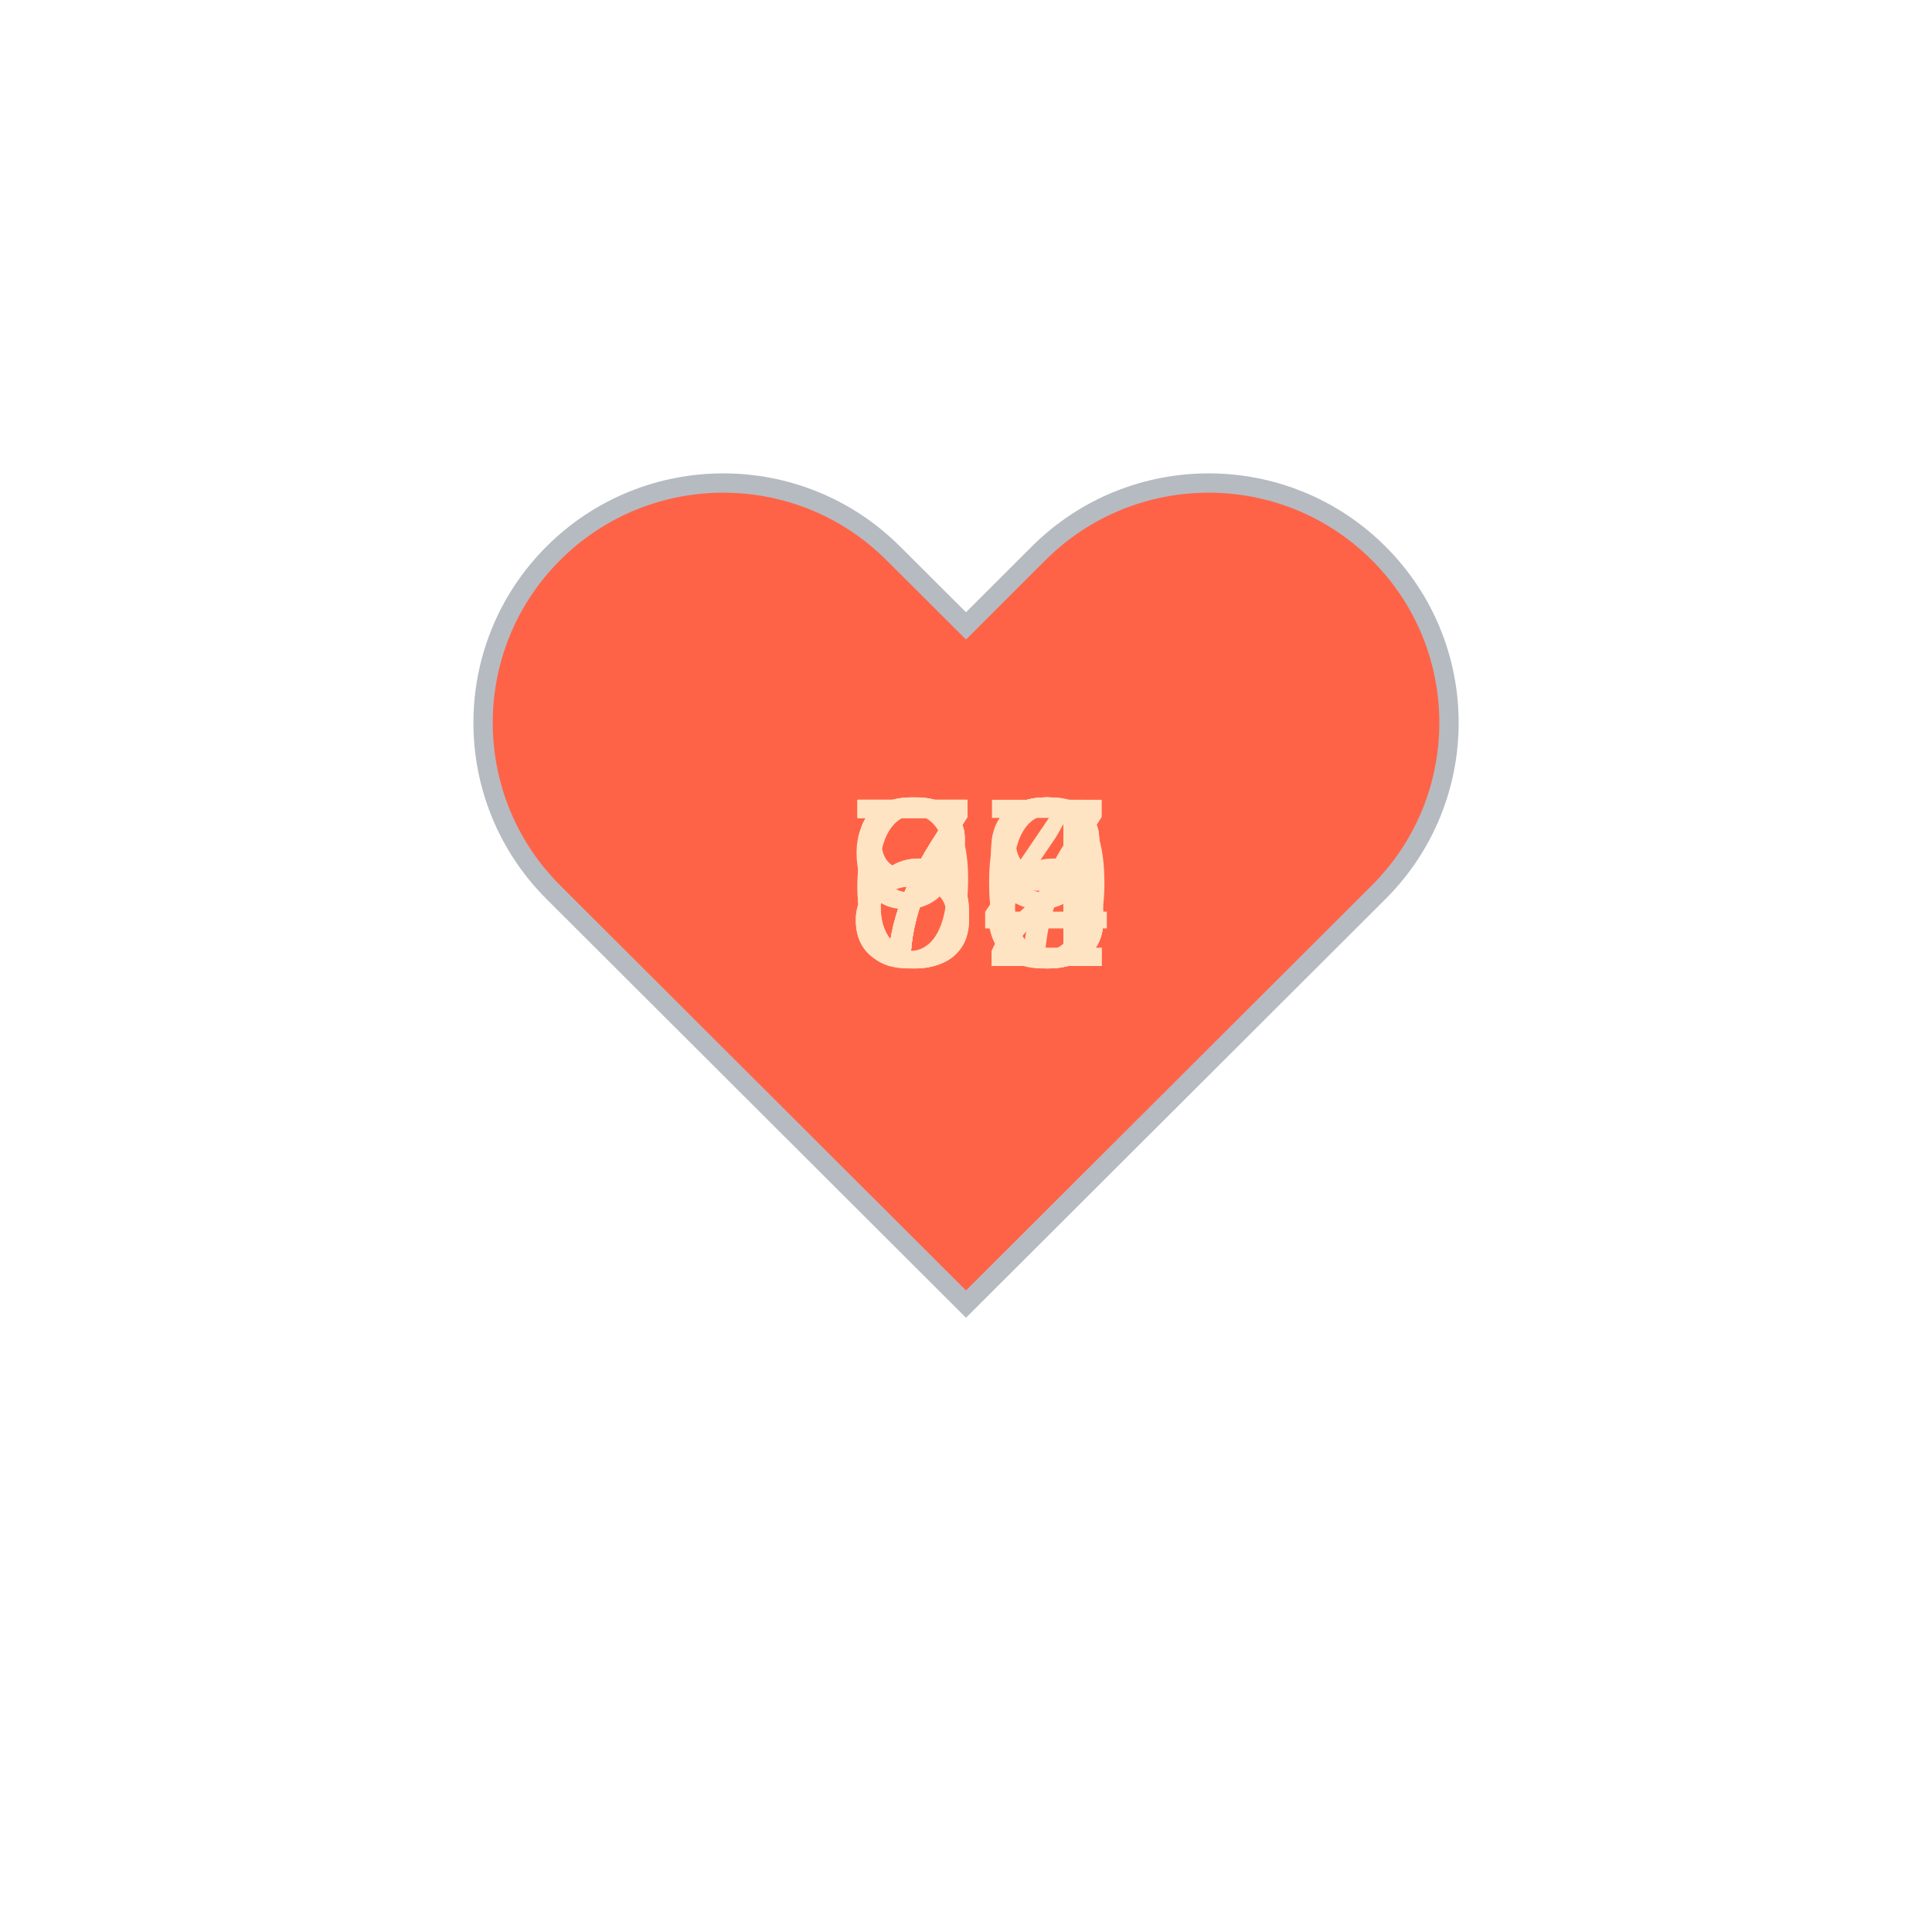
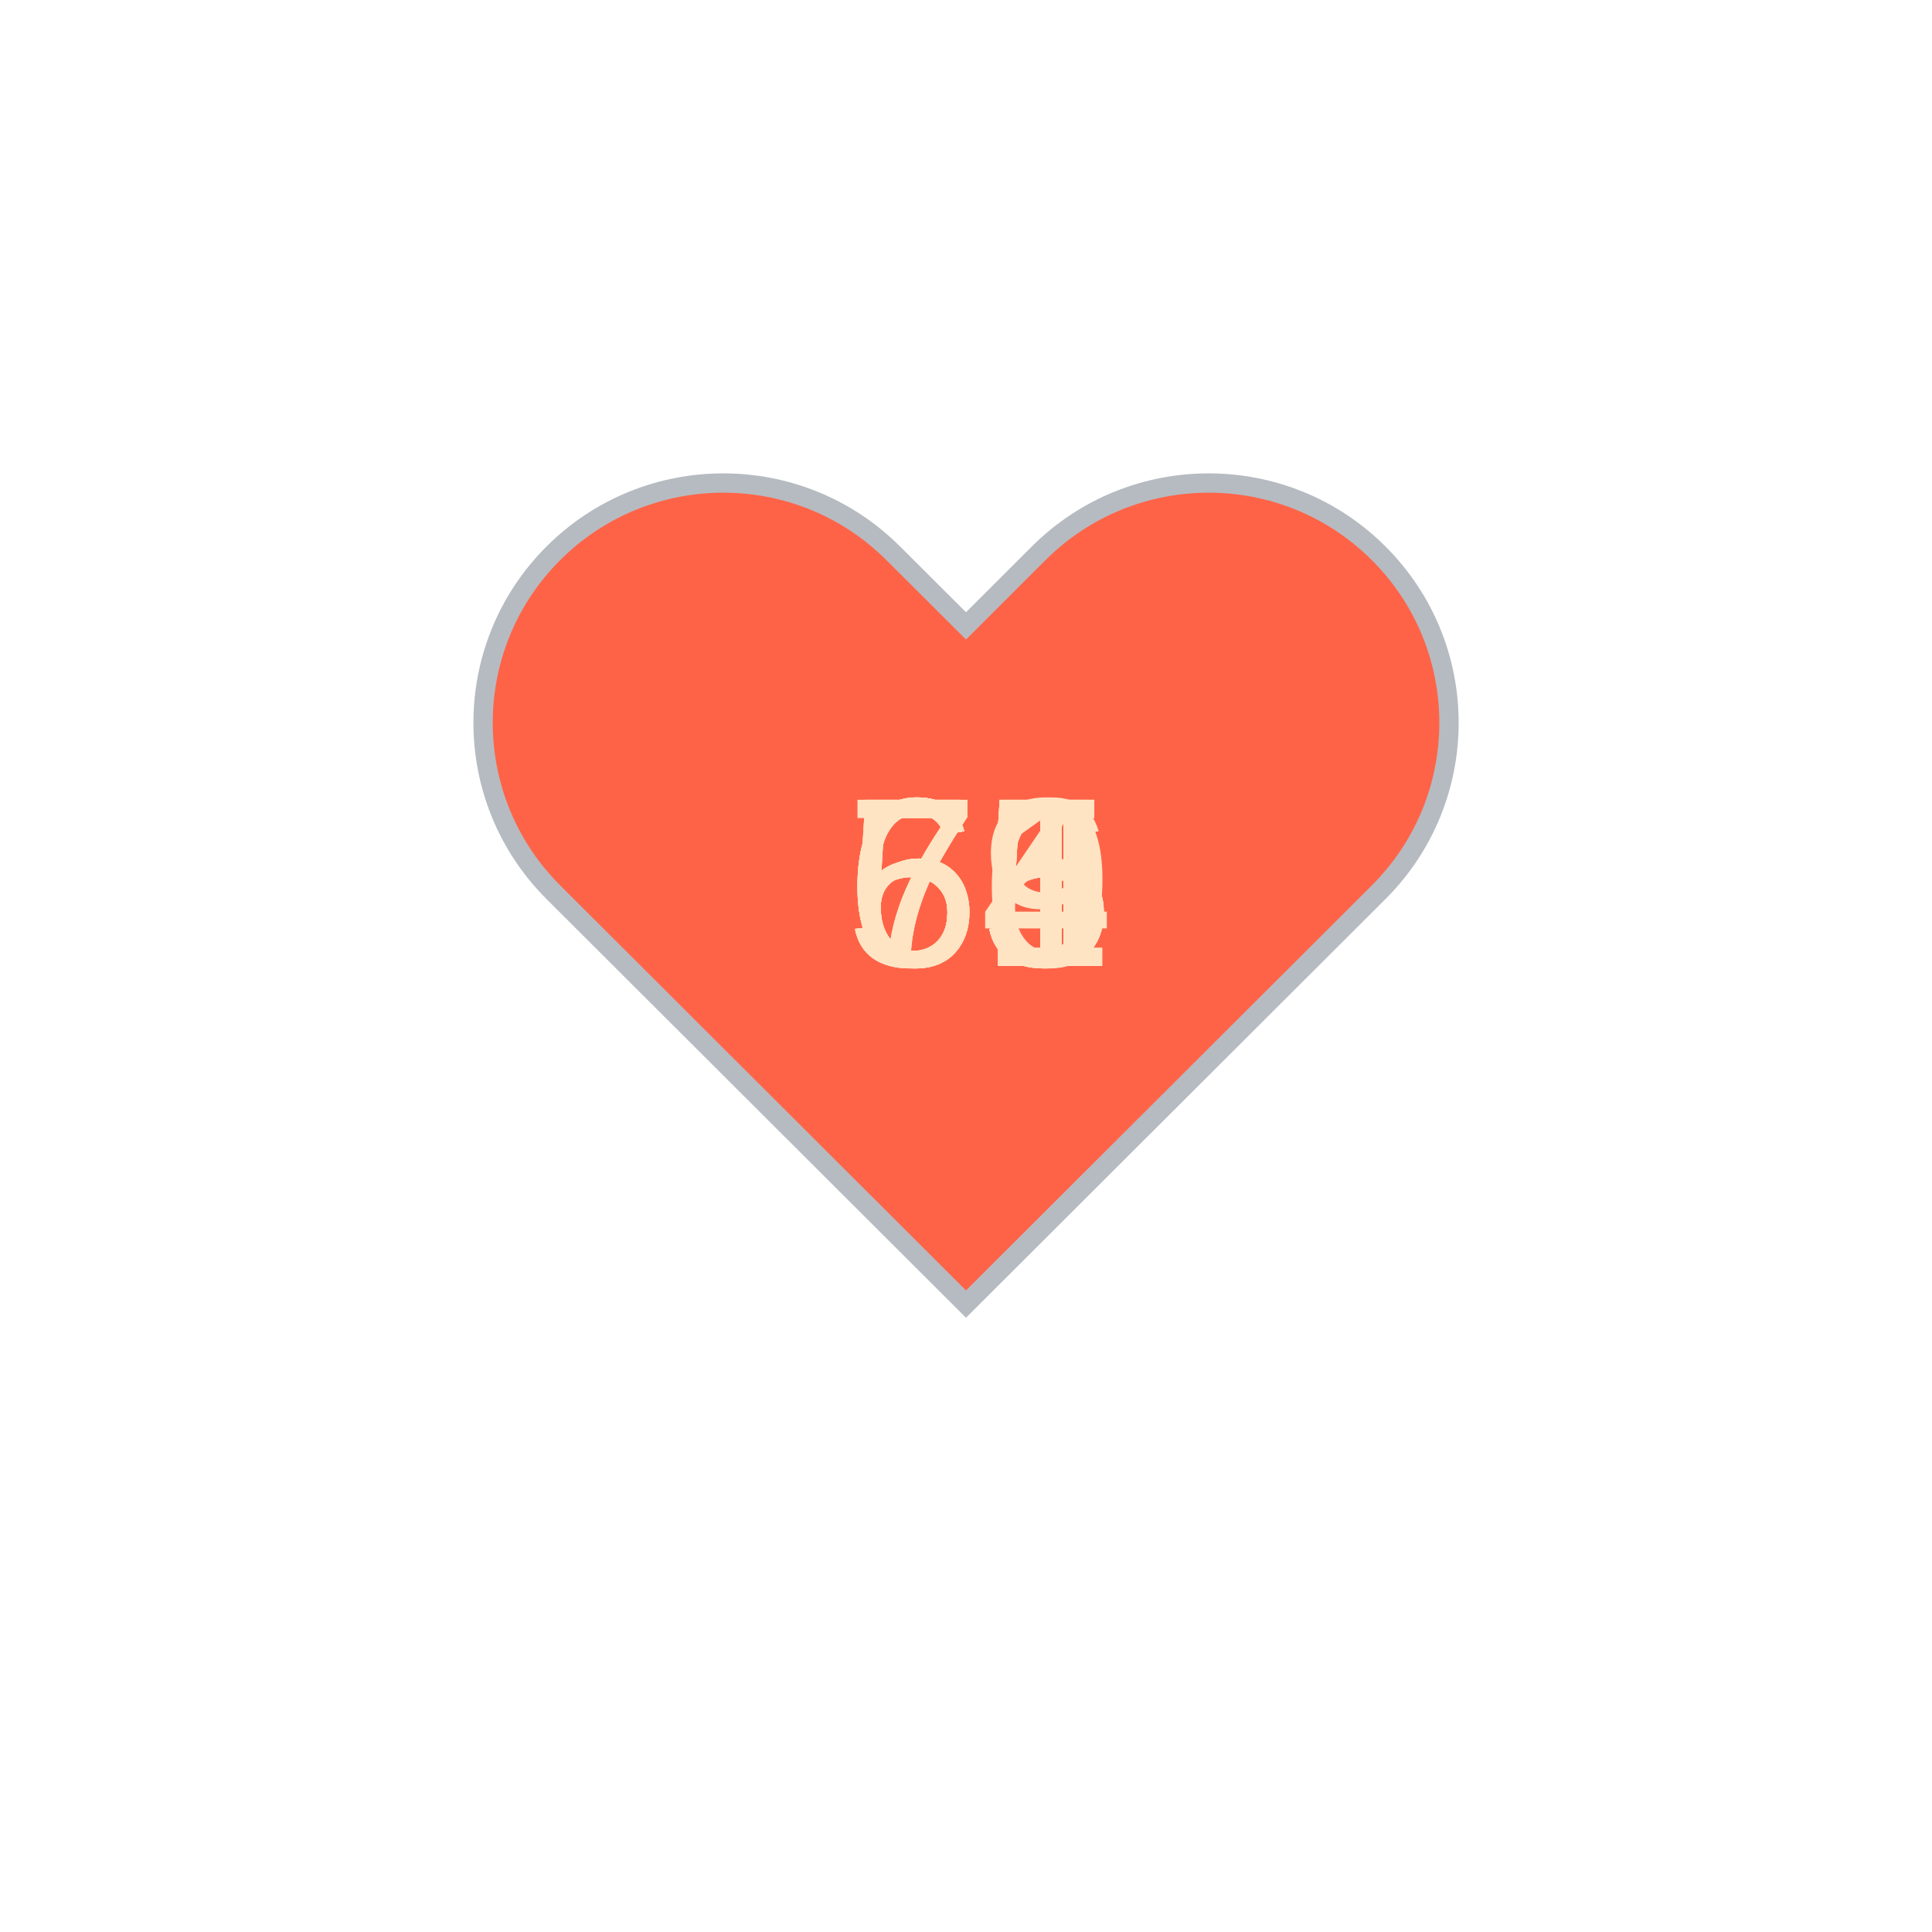
<svg xmlns="http://www.w3.org/2000/svg" baseProfile="full" height="150" version="1.1" viewBox="0,0,200,200" width="150">
  <defs />
  <g transform="translate(100 100)">
    <path d="M92.71,7.27L92.71,7.27c-9.71-9.69-25.46-9.69-35.18,0L50,14.79l-7.54-7.52C32.75-2.42,17-2.42,7.29,7.27v0 c-9.71,9.69-9.71,25.41,0,35.1L50,85l42.71-42.63C102.43,32.68,102.43,16.96,92.71,7.27z" fill="tomato" stroke="#B6BBC1" stroke-width="2" transform="translate(-50 -50)" />
    <animateTransform additive="sum" attributeName="transform" dur="1.2s" repeatCount="indefinite" type="scale" values="1; 1.5; 1.25; 1.5; 1.5; 1;" />
-     <text fill="bisque" style="font-size:25px; font-family:Arial" transform="translate(-12.5 0)">72<animate attributeName="visibility" dur="12.0s" keyTimes="0;0.1;0.2;0.3;0.4;0.5;0.6;0.7;0.8;0.9;1.0" repeatCount="indefinite" values="visible;hidden;hidden;hidden;hidden;hidden;hidden;hidden;hidden;hidden;hidden" />
+     <text fill="bisque" style="font-size:25px; font-family:Arial" transform="translate(-12.5 0)">75<animate attributeName="visibility" dur="12.0s" keyTimes="0;0.1;0.2;0.3;0.4;0.5;0.6;0.7;0.8;0.9;1.0" repeatCount="indefinite" values="visible;hidden;hidden;hidden;hidden;hidden;hidden;hidden;hidden;hidden;hidden" />
    </text>
-     <text fill="bisque" style="font-size:25px; font-family:Arial" transform="translate(-12.5 0)">68<animate attributeName="visibility" dur="12.0s" keyTimes="0;0.1;0.2;0.3;0.4;0.5;0.6;0.7;0.8;0.9;1.0" repeatCount="indefinite" values="hidden;visible;hidden;hidden;hidden;hidden;hidden;hidden;hidden;hidden;hidden" />
+     <text fill="bisque" style="font-size:25px; font-family:Arial" transform="translate(-12.5 0)">71<animate attributeName="visibility" dur="12.0s" keyTimes="0;0.1;0.2;0.3;0.4;0.5;0.6;0.7;0.8;0.9;1.0" repeatCount="indefinite" values="hidden;visible;hidden;hidden;hidden;hidden;hidden;hidden;hidden;hidden;hidden" />
    </text>
-     <text fill="bisque" style="font-size:25px; font-family:Arial" transform="translate(-12.5 0)">73<animate attributeName="visibility" dur="12.0s" keyTimes="0;0.1;0.2;0.3;0.4;0.5;0.6;0.7;0.8;0.9;1.0" repeatCount="indefinite" values="hidden;hidden;visible;hidden;hidden;hidden;hidden;hidden;hidden;hidden;hidden" />
+     <text fill="bisque" style="font-size:25px; font-family:Arial" transform="translate(-12.5 0)">65<animate attributeName="visibility" dur="12.0s" keyTimes="0;0.1;0.2;0.3;0.4;0.5;0.6;0.7;0.8;0.9;1.0" repeatCount="indefinite" values="hidden;hidden;visible;hidden;hidden;hidden;hidden;hidden;hidden;hidden;hidden" />
    </text>
-     <text fill="bisque" style="font-size:25px; font-family:Arial" transform="translate(-12.5 0)">94<animate attributeName="visibility" dur="12.0s" keyTimes="0;0.1;0.2;0.3;0.4;0.5;0.6;0.7;0.8;0.9;1.0" repeatCount="indefinite" values="hidden;hidden;hidden;visible;hidden;hidden;hidden;hidden;hidden;hidden;hidden" />
+     <text fill="bisque" style="font-size:25px; font-family:Arial" transform="translate(-12.5 0)">65<animate attributeName="visibility" dur="12.0s" keyTimes="0;0.1;0.2;0.3;0.4;0.5;0.6;0.7;0.8;0.9;1.0" repeatCount="indefinite" values="hidden;hidden;hidden;visible;hidden;hidden;hidden;hidden;hidden;hidden;hidden" />
    </text>
-     <text fill="bisque" style="font-size:25px; font-family:Arial" transform="translate(-12.5 0)">89<animate attributeName="visibility" dur="12.0s" keyTimes="0;0.1;0.2;0.3;0.4;0.5;0.6;0.7;0.8;0.9;1.0" repeatCount="indefinite" values="hidden;hidden;hidden;hidden;visible;hidden;hidden;hidden;hidden;hidden;hidden" />
+     <text fill="bisque" style="font-size:25px; font-family:Arial" transform="translate(-12.5 0)">61<animate attributeName="visibility" dur="12.0s" keyTimes="0;0.1;0.2;0.3;0.4;0.5;0.6;0.7;0.8;0.9;1.0" repeatCount="indefinite" values="hidden;hidden;hidden;hidden;visible;hidden;hidden;hidden;hidden;hidden;hidden" />
    </text>
-     <text fill="bisque" style="font-size:25px; font-family:Arial" transform="translate(-12.5 0)">67<animate attributeName="visibility" dur="12.0s" keyTimes="0;0.1;0.2;0.3;0.4;0.5;0.6;0.7;0.8;0.9;1.0" repeatCount="indefinite" values="hidden;hidden;hidden;hidden;hidden;visible;hidden;hidden;hidden;hidden;hidden" />
+     <text fill="bisque" style="font-size:25px; font-family:Arial" transform="translate(-12.5 0)">65<animate attributeName="visibility" dur="12.0s" keyTimes="0;0.1;0.2;0.3;0.4;0.5;0.6;0.7;0.8;0.9;1.0" repeatCount="indefinite" values="hidden;hidden;hidden;hidden;hidden;visible;hidden;hidden;hidden;hidden;hidden" />
    </text>
-     <text fill="bisque" style="font-size:25px; font-family:Arial" transform="translate(-12.5 0)">80<animate attributeName="visibility" dur="12.0s" keyTimes="0;0.1;0.2;0.3;0.4;0.5;0.6;0.7;0.8;0.9;1.0" repeatCount="indefinite" values="hidden;hidden;hidden;hidden;hidden;hidden;visible;hidden;hidden;hidden;hidden" />
+     <text fill="bisque" style="font-size:25px; font-family:Arial" transform="translate(-12.5 0)">54<animate attributeName="visibility" dur="12.0s" keyTimes="0;0.1;0.2;0.3;0.4;0.5;0.6;0.7;0.8;0.9;1.0" repeatCount="indefinite" values="hidden;hidden;hidden;hidden;hidden;hidden;visible;hidden;hidden;hidden;hidden" />
    </text>
-     <text fill="bisque" style="font-size:25px; font-family:Arial" transform="translate(-12.5 0)">72<animate attributeName="visibility" dur="12.0s" keyTimes="0;0.1;0.2;0.3;0.4;0.5;0.6;0.7;0.8;0.9;1.0" repeatCount="indefinite" values="hidden;hidden;hidden;hidden;hidden;hidden;hidden;visible;hidden;hidden;hidden" />
+     <text fill="bisque" style="font-size:25px; font-family:Arial" transform="translate(-12.5 0)">56<animate attributeName="visibility" dur="12.0s" keyTimes="0;0.1;0.2;0.3;0.4;0.5;0.6;0.7;0.8;0.9;1.0" repeatCount="indefinite" values="hidden;hidden;hidden;hidden;hidden;hidden;hidden;visible;hidden;hidden;hidden" />
    </text>
-     <text fill="bisque" style="font-size:25px; font-family:Arial" transform="translate(-12.5 0)">76<animate attributeName="visibility" dur="12.0s" keyTimes="0;0.1;0.2;0.3;0.4;0.5;0.6;0.7;0.8;0.9;1.0" repeatCount="indefinite" values="hidden;hidden;hidden;hidden;hidden;hidden;hidden;hidden;visible;hidden;hidden" />
+     <text fill="bisque" style="font-size:25px; font-family:Arial" transform="translate(-12.5 0)">61<animate attributeName="visibility" dur="12.0s" keyTimes="0;0.1;0.2;0.3;0.4;0.5;0.6;0.7;0.8;0.9;1.0" repeatCount="indefinite" values="hidden;hidden;hidden;hidden;hidden;hidden;hidden;hidden;visible;hidden;hidden" />
    </text>
-     <text fill="bisque" style="font-size:25px; font-family:Arial" transform="translate(-12.5 0)">78<animate attributeName="visibility" dur="12.0s" keyTimes="0;0.1;0.2;0.3;0.4;0.5;0.6;0.7;0.8;0.9;1.0" repeatCount="indefinite" values="hidden;hidden;hidden;hidden;hidden;hidden;hidden;hidden;hidden;visible;hidden" />
+     <text fill="bisque" style="font-size:25px; font-family:Arial" transform="translate(-12.5 0)">59<animate attributeName="visibility" dur="12.0s" keyTimes="0;0.1;0.2;0.3;0.4;0.5;0.6;0.7;0.8;0.9;1.0" repeatCount="indefinite" values="hidden;hidden;hidden;hidden;hidden;hidden;hidden;hidden;hidden;visible;hidden" />
    </text>
  </g>
</svg>
